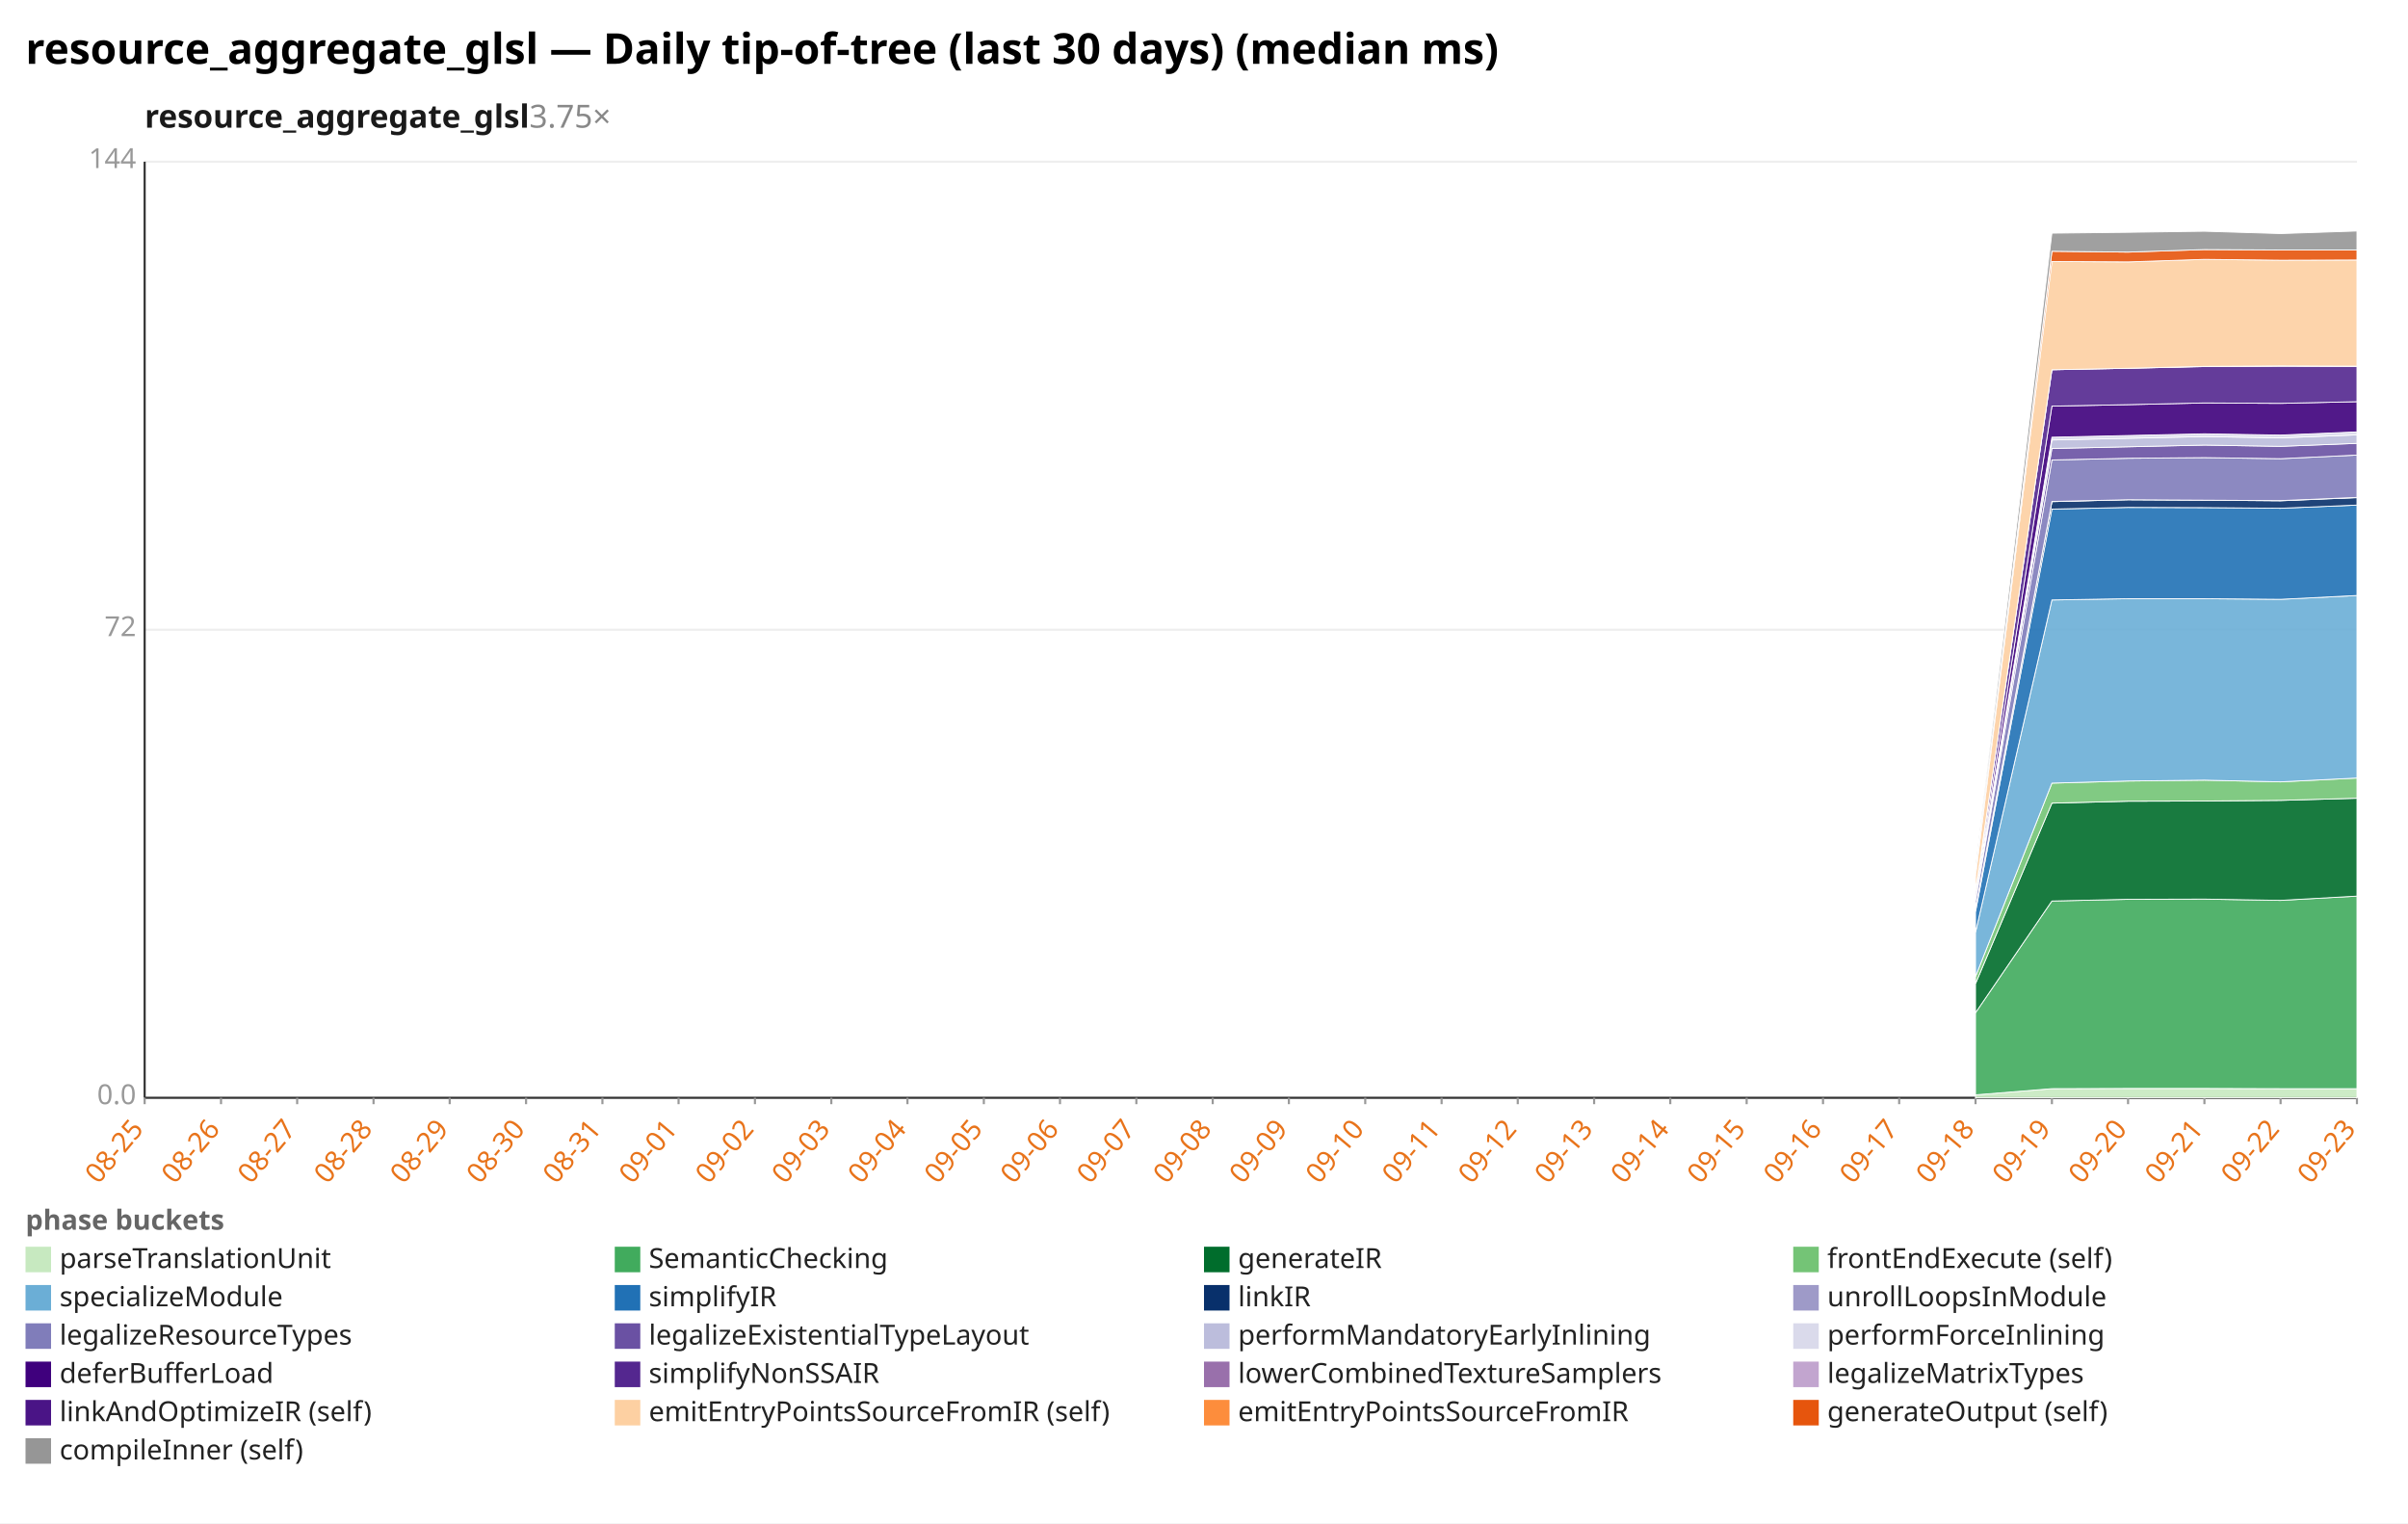
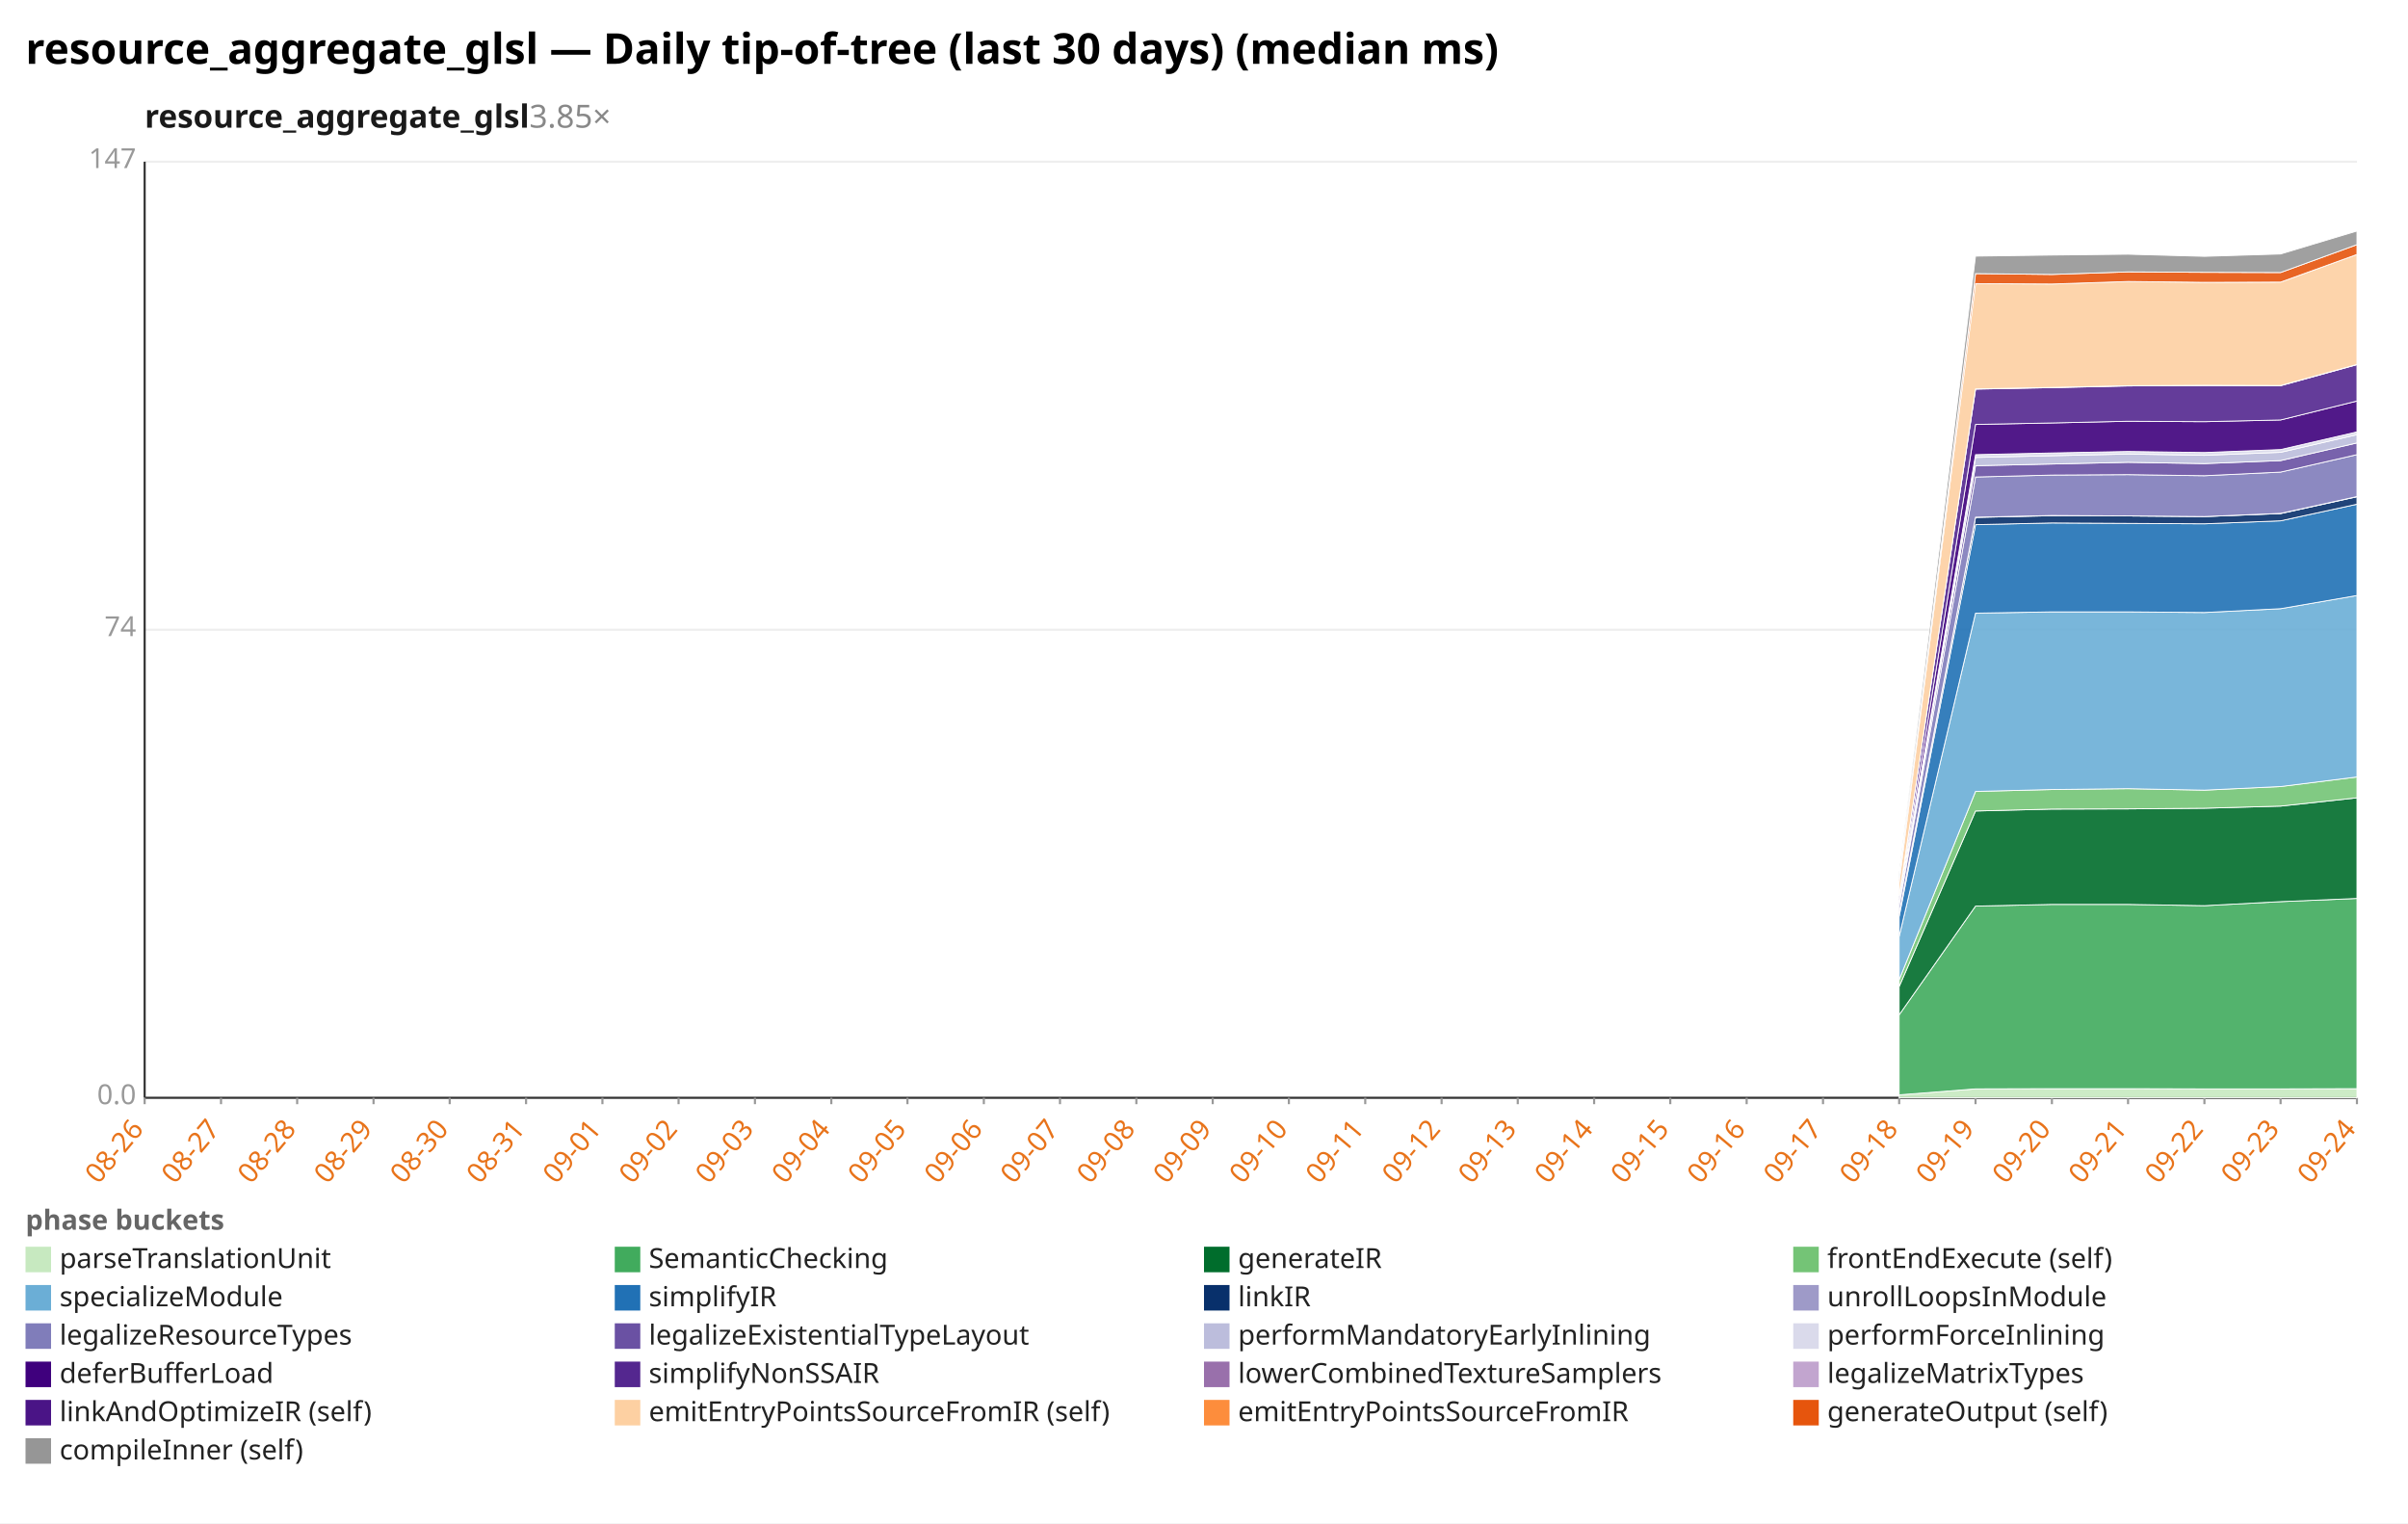
<svg xmlns="http://www.w3.org/2000/svg" width="1132" height="716" viewBox="0 0 1132 716" preserveAspectRatio="xMidYMid meet" font-family="sans-serif" font-size="13">
  <rect width="1132" height="716" fill="white" />
  <text x="12" y="30" font-size="20" font-weight="bold">resource_aggregate_glsl — Daily tip-of-tree (last 30 days) (median ms)</text>
-   <text x="68" y="60" font-size="15" font-weight="600" fill="#1a1a1a">resource_aggregate_glsl<tspan fill="#888" font-weight="400" text-decoration="none">  3.75×</tspan>
+   <text x="68" y="60" font-size="15" font-weight="600" fill="#1a1a1a">resource_aggregate_glsl<tspan fill="#888" font-weight="400" text-decoration="none">  3.85×</tspan>
  </text>
  <line x1="68.0" y1="516.0" x2="1108.0" y2="516.0" stroke="#eee" />
  <text x="64.0" y="519.0" text-anchor="end" fill="#999">0.0</text>
  <line x1="68.0" y1="296.0" x2="1108.0" y2="296.0" stroke="#eee" />
-   <text x="64.0" y="299.0" text-anchor="end" fill="#999">72</text>
+   <text x="64.0" y="299.0" text-anchor="end" fill="#999">74</text>
  <line x1="68.0" y1="76.0" x2="1108.0" y2="76.0" stroke="#eee" />
-   <text x="64.0" y="79.0" text-anchor="end" fill="#999">144</text>
+   <text x="64.0" y="79.0" text-anchor="end" fill="#999">147</text>
  <line x1="68.0" y1="76.0" x2="68.0" y2="516.0" stroke="#333" />
  <line x1="68.0" y1="516.0" x2="1108.0" y2="516.0" stroke="#333" />
  <line x1="68.0" y1="516.0" x2="68.0" y2="519.0" stroke="#999" />
-   <text x="68.0" y="531.0" text-anchor="end" fill="#e8731a" transform="rotate(-50 68.0 531.0)">08-25</text>
+   <text x="68.0" y="531.0" text-anchor="end" fill="#e8731a" transform="rotate(-50 68.0 531.0)">08-26</text>
  <line x1="103.9" y1="516.0" x2="103.9" y2="519.0" stroke="#999" />
-   <text x="103.9" y="531.0" text-anchor="end" fill="#e8731a" transform="rotate(-50 103.9 531.0)">08-26</text>
+   <text x="103.9" y="531.0" text-anchor="end" fill="#e8731a" transform="rotate(-50 103.9 531.0)">08-27</text>
  <line x1="139.7" y1="516.0" x2="139.7" y2="519.0" stroke="#999" />
-   <text x="139.7" y="531.0" text-anchor="end" fill="#e8731a" transform="rotate(-50 139.7 531.0)">08-27</text>
+   <text x="139.7" y="531.0" text-anchor="end" fill="#e8731a" transform="rotate(-50 139.7 531.0)">08-28</text>
  <line x1="175.6" y1="516.0" x2="175.6" y2="519.0" stroke="#999" />
-   <text x="175.6" y="531.0" text-anchor="end" fill="#e8731a" transform="rotate(-50 175.6 531.0)">08-28</text>
+   <text x="175.6" y="531.0" text-anchor="end" fill="#e8731a" transform="rotate(-50 175.6 531.0)">08-29</text>
  <line x1="211.4" y1="516.0" x2="211.4" y2="519.0" stroke="#999" />
-   <text x="211.4" y="531.0" text-anchor="end" fill="#e8731a" transform="rotate(-50 211.4 531.0)">08-29</text>
+   <text x="211.4" y="531.0" text-anchor="end" fill="#e8731a" transform="rotate(-50 211.4 531.0)">08-30</text>
  <line x1="247.3" y1="516.0" x2="247.3" y2="519.0" stroke="#999" />
-   <text x="247.3" y="531.0" text-anchor="end" fill="#e8731a" transform="rotate(-50 247.3 531.0)">08-30</text>
+   <text x="247.3" y="531.0" text-anchor="end" fill="#e8731a" transform="rotate(-50 247.3 531.0)">08-31</text>
  <line x1="283.2" y1="516.0" x2="283.2" y2="519.0" stroke="#999" />
-   <text x="283.2" y="531.0" text-anchor="end" fill="#e8731a" transform="rotate(-50 283.2 531.0)">08-31</text>
+   <text x="283.2" y="531.0" text-anchor="end" fill="#e8731a" transform="rotate(-50 283.2 531.0)">09-01</text>
  <line x1="319.0" y1="516.0" x2="319.0" y2="519.0" stroke="#999" />
-   <text x="319.0" y="531.0" text-anchor="end" fill="#e8731a" transform="rotate(-50 319.0 531.0)">09-01</text>
+   <text x="319.0" y="531.0" text-anchor="end" fill="#e8731a" transform="rotate(-50 319.0 531.0)">09-02</text>
  <line x1="354.9" y1="516.0" x2="354.9" y2="519.0" stroke="#999" />
-   <text x="354.9" y="531.0" text-anchor="end" fill="#e8731a" transform="rotate(-50 354.9 531.0)">09-02</text>
+   <text x="354.9" y="531.0" text-anchor="end" fill="#e8731a" transform="rotate(-50 354.9 531.0)">09-03</text>
  <line x1="390.8" y1="516.0" x2="390.8" y2="519.0" stroke="#999" />
-   <text x="390.8" y="531.0" text-anchor="end" fill="#e8731a" transform="rotate(-50 390.8 531.0)">09-03</text>
+   <text x="390.8" y="531.0" text-anchor="end" fill="#e8731a" transform="rotate(-50 390.8 531.0)">09-04</text>
  <line x1="426.6" y1="516.0" x2="426.6" y2="519.0" stroke="#999" />
-   <text x="426.6" y="531.0" text-anchor="end" fill="#e8731a" transform="rotate(-50 426.6 531.0)">09-04</text>
+   <text x="426.6" y="531.0" text-anchor="end" fill="#e8731a" transform="rotate(-50 426.6 531.0)">09-05</text>
  <line x1="462.5" y1="516.0" x2="462.5" y2="519.0" stroke="#999" />
-   <text x="462.5" y="531.0" text-anchor="end" fill="#e8731a" transform="rotate(-50 462.5 531.0)">09-05</text>
+   <text x="462.5" y="531.0" text-anchor="end" fill="#e8731a" transform="rotate(-50 462.5 531.0)">09-06</text>
  <line x1="498.3" y1="516.0" x2="498.3" y2="519.0" stroke="#999" />
-   <text x="498.3" y="531.0" text-anchor="end" fill="#e8731a" transform="rotate(-50 498.3 531.0)">09-06</text>
+   <text x="498.3" y="531.0" text-anchor="end" fill="#e8731a" transform="rotate(-50 498.3 531.0)">09-07</text>
  <line x1="534.2" y1="516.0" x2="534.2" y2="519.0" stroke="#999" />
-   <text x="534.2" y="531.0" text-anchor="end" fill="#e8731a" transform="rotate(-50 534.2 531.0)">09-07</text>
+   <text x="534.2" y="531.0" text-anchor="end" fill="#e8731a" transform="rotate(-50 534.2 531.0)">09-08</text>
  <line x1="570.1" y1="516.0" x2="570.1" y2="519.0" stroke="#999" />
-   <text x="570.1" y="531.0" text-anchor="end" fill="#e8731a" transform="rotate(-50 570.1 531.0)">09-08</text>
+   <text x="570.1" y="531.0" text-anchor="end" fill="#e8731a" transform="rotate(-50 570.1 531.0)">09-09</text>
  <line x1="605.9" y1="516.0" x2="605.9" y2="519.0" stroke="#999" />
-   <text x="605.9" y="531.0" text-anchor="end" fill="#e8731a" transform="rotate(-50 605.9 531.0)">09-09</text>
+   <text x="605.9" y="531.0" text-anchor="end" fill="#e8731a" transform="rotate(-50 605.9 531.0)">09-10</text>
  <line x1="641.8" y1="516.0" x2="641.8" y2="519.0" stroke="#999" />
-   <text x="641.8" y="531.0" text-anchor="end" fill="#e8731a" transform="rotate(-50 641.8 531.0)">09-10</text>
+   <text x="641.8" y="531.0" text-anchor="end" fill="#e8731a" transform="rotate(-50 641.8 531.0)">09-11</text>
  <line x1="677.7" y1="516.0" x2="677.7" y2="519.0" stroke="#999" />
-   <text x="677.7" y="531.0" text-anchor="end" fill="#e8731a" transform="rotate(-50 677.7 531.0)">09-11</text>
+   <text x="677.7" y="531.0" text-anchor="end" fill="#e8731a" transform="rotate(-50 677.7 531.0)">09-12</text>
  <line x1="713.5" y1="516.0" x2="713.5" y2="519.0" stroke="#999" />
-   <text x="713.5" y="531.0" text-anchor="end" fill="#e8731a" transform="rotate(-50 713.5 531.0)">09-12</text>
+   <text x="713.5" y="531.0" text-anchor="end" fill="#e8731a" transform="rotate(-50 713.5 531.0)">09-13</text>
  <line x1="749.4" y1="516.0" x2="749.4" y2="519.0" stroke="#999" />
-   <text x="749.4" y="531.0" text-anchor="end" fill="#e8731a" transform="rotate(-50 749.4 531.0)">09-13</text>
+   <text x="749.4" y="531.0" text-anchor="end" fill="#e8731a" transform="rotate(-50 749.4 531.0)">09-14</text>
  <line x1="785.2" y1="516.0" x2="785.2" y2="519.0" stroke="#999" />
-   <text x="785.2" y="531.0" text-anchor="end" fill="#e8731a" transform="rotate(-50 785.2 531.0)">09-14</text>
+   <text x="785.2" y="531.0" text-anchor="end" fill="#e8731a" transform="rotate(-50 785.2 531.0)">09-15</text>
  <line x1="821.1" y1="516.0" x2="821.1" y2="519.0" stroke="#999" />
-   <text x="821.1" y="531.0" text-anchor="end" fill="#e8731a" transform="rotate(-50 821.1 531.0)">09-15</text>
+   <text x="821.1" y="531.0" text-anchor="end" fill="#e8731a" transform="rotate(-50 821.1 531.0)">09-16</text>
  <line x1="857.0" y1="516.0" x2="857.0" y2="519.0" stroke="#999" />
-   <text x="857.0" y="531.0" text-anchor="end" fill="#e8731a" transform="rotate(-50 857.0 531.0)">09-16</text>
+   <text x="857.0" y="531.0" text-anchor="end" fill="#e8731a" transform="rotate(-50 857.0 531.0)">09-17</text>
  <line x1="892.8" y1="516.0" x2="892.8" y2="519.0" stroke="#999" />
-   <text x="892.8" y="531.0" text-anchor="end" fill="#e8731a" transform="rotate(-50 892.8 531.0)">09-17</text>
+   <text x="892.8" y="531.0" text-anchor="end" fill="#e8731a" transform="rotate(-50 892.8 531.0)">09-18</text>
  <line x1="928.7" y1="516.0" x2="928.7" y2="519.0" stroke="#999" />
-   <text x="928.7" y="531.0" text-anchor="end" fill="#e8731a" transform="rotate(-50 928.7 531.0)">09-18</text>
+   <text x="928.7" y="531.0" text-anchor="end" fill="#e8731a" transform="rotate(-50 928.7 531.0)">09-19</text>
  <line x1="964.6" y1="516.0" x2="964.6" y2="519.0" stroke="#999" />
-   <text x="964.6" y="531.0" text-anchor="end" fill="#e8731a" transform="rotate(-50 964.6 531.0)">09-19</text>
+   <text x="964.6" y="531.0" text-anchor="end" fill="#e8731a" transform="rotate(-50 964.6 531.0)">09-20</text>
  <line x1="1000.4" y1="516.0" x2="1000.4" y2="519.0" stroke="#999" />
-   <text x="1000.4" y="531.0" text-anchor="end" fill="#e8731a" transform="rotate(-50 1000.4 531.0)">09-20</text>
+   <text x="1000.4" y="531.0" text-anchor="end" fill="#e8731a" transform="rotate(-50 1000.4 531.0)">09-21</text>
  <line x1="1036.3" y1="516.0" x2="1036.3" y2="519.0" stroke="#999" />
-   <text x="1036.3" y="531.0" text-anchor="end" fill="#e8731a" transform="rotate(-50 1036.3 531.0)">09-21</text>
+   <text x="1036.3" y="531.0" text-anchor="end" fill="#e8731a" transform="rotate(-50 1036.3 531.0)">09-22</text>
  <line x1="1072.1" y1="516.0" x2="1072.1" y2="519.0" stroke="#999" />
-   <text x="1072.1" y="531.0" text-anchor="end" fill="#e8731a" transform="rotate(-50 1072.1 531.0)">09-22</text>
+   <text x="1072.1" y="531.0" text-anchor="end" fill="#e8731a" transform="rotate(-50 1072.1 531.0)">09-23</text>
  <line x1="1108.0" y1="516.0" x2="1108.0" y2="519.0" stroke="#999" />
-   <text x="1108.0" y="531.0" text-anchor="end" fill="#e8731a" transform="rotate(-50 1108.0 531.0)">09-23</text>
-   <polygon points="928.7,514.6 964.6,511.7 1000.4,511.6 1036.3,511.6 1072.1,511.7 1108.0,511.7 1108.0,516.0 1072.1,516.0 1036.3,516.0 1000.4,516.0 964.6,516.0 928.7,516.0" fill="#c7e9c0" fill-opacity="0.9" stroke="#fff" stroke-width="0.4" />
-   <polygon points="928.7,476.0 964.6,423.5 1000.4,422.7 1036.3,422.6 1072.1,423.2 1108.0,421.2 1108.0,511.7 1072.1,511.7 1036.3,511.6 1000.4,511.6 964.6,511.7 928.7,514.6" fill="#41ab5d" fill-opacity="0.9" stroke="#fff" stroke-width="0.4" />
-   <polygon points="928.7,462.3 964.6,377.5 1000.4,376.6 1036.3,376.5 1072.1,376.2 1108.0,375.2 1108.0,421.2 1072.1,423.2 1036.3,422.6 1000.4,422.7 964.6,423.5 928.7,476.0" fill="#006d2c" fill-opacity="0.9" stroke="#fff" stroke-width="0.4" />
-   <polygon points="928.7,459.0 964.6,368.1 1000.4,367.1 1036.3,366.7 1072.1,367.5 1108.0,365.7 1108.0,375.2 1072.1,376.2 1036.3,376.5 1000.4,376.6 964.6,377.5 928.7,462.3" fill="#74c476" fill-opacity="0.9" stroke="#fff" stroke-width="0.4" />
-   <polygon points="928.7,438.2 964.6,282.0 1000.4,281.4 1036.3,281.4 1072.1,281.7 1108.0,279.9 1108.0,365.7 1072.1,367.5 1036.3,366.7 1000.4,367.1 964.6,368.1 928.7,459.0" fill="#6baed6" fill-opacity="0.9" stroke="#fff" stroke-width="0.4" />
-   <polygon points="928.7,428.5 964.6,239.3 1000.4,238.5 1036.3,238.6 1072.1,238.9 1108.0,237.4 1108.0,279.9 1072.1,281.7 1036.3,281.4 1000.4,281.4 964.6,282.0 928.7,438.2" fill="#2171b5" fill-opacity="0.9" stroke="#fff" stroke-width="0.4" />
-   <polygon points="928.7,426.9 964.6,235.8 1000.4,234.9 1036.3,235.1 1072.1,235.4 1108.0,233.9 1108.0,237.4 1072.1,238.9 1036.3,238.6 1000.4,238.5 964.6,239.3 928.7,428.5" fill="#08306b" fill-opacity="0.9" stroke="#fff" stroke-width="0.4" />
-   <polygon points="928.7,426.9 964.6,235.7 1000.4,234.9 1036.3,235.1 1072.1,235.3 1108.0,233.8 1108.0,233.9 1072.1,235.4 1036.3,235.1 1000.4,234.9 964.6,235.8 928.7,426.9" fill="#9e9ac8" fill-opacity="0.9" stroke="#fff" stroke-width="0.4" />
-   <polygon points="928.7,423.3 964.6,216.2 1000.4,215.4 1036.3,215.1 1072.1,215.6 1108.0,213.9 1108.0,233.8 1072.1,235.3 1036.3,235.1 1000.4,234.9 964.6,235.7 928.7,426.9" fill="#807dba" fill-opacity="0.9" stroke="#fff" stroke-width="0.4" />
-   <polygon points="928.7,421.8 964.6,210.8 1000.4,210.0 1036.3,209.2 1072.1,209.8 1108.0,208.4 1108.0,213.9 1072.1,215.6 1036.3,215.1 1000.4,215.4 964.6,216.2 928.7,423.3" fill="#6a51a3" fill-opacity="0.9" stroke="#fff" stroke-width="0.4" />
-   <polygon points="928.7,421.2 964.6,206.8 1000.4,206.0 1036.3,205.2 1072.1,205.8 1108.0,204.4 1108.0,208.4 1072.1,209.8 1036.3,209.2 1000.4,210.0 964.6,210.8 928.7,421.8" fill="#bcbddc" fill-opacity="0.9" stroke="#fff" stroke-width="0.4" />
-   <polygon points="928.7,420.9 964.6,205.5 1000.4,204.7 1036.3,203.9 1072.1,204.5 1108.0,203.0 1108.0,204.4 1072.1,205.8 1036.3,205.2 1000.4,206.0 964.6,206.8 928.7,421.2" fill="#dadaeb" fill-opacity="0.9" stroke="#fff" stroke-width="0.4" />
-   <polygon points="928.7,419.9 964.6,190.9 1000.4,190.2 1036.3,189.4 1072.1,189.6 1108.0,188.8 1108.0,203.0 1072.1,204.5 1036.3,203.9 1000.4,204.7 964.6,205.5 928.7,420.9" fill="#3f007d" fill-opacity="0.9" stroke="#fff" stroke-width="0.4" />
-   <polygon points="928.7,418.5 964.6,173.8 1000.4,173.1 1036.3,172.3 1072.1,172.1 1108.0,172.2 1108.0,188.8 1072.1,189.6 1036.3,189.4 1000.4,190.2 964.6,190.9 928.7,419.9" fill="#54278f" fill-opacity="0.9" stroke="#fff" stroke-width="0.4" />
-   <polygon points="928.7,418.5 964.6,173.8 1000.4,173.1 1036.3,172.2 1072.1,172.0 1108.0,172.1 1108.0,172.2 1072.1,172.1 1036.3,172.3 1000.4,173.1 964.6,173.8 928.7,418.5" fill="#c2a5cf" fill-opacity="0.9" stroke="#fff" stroke-width="0.4" />
-   <polygon points="928.7,411.8 964.6,122.9 1000.4,123.1 1036.3,121.9 1072.1,122.3 1108.0,122.2 1108.0,172.1 1072.1,172.0 1036.3,172.2 1000.4,173.1 964.6,173.8 928.7,418.5" fill="#fdd0a2" fill-opacity="0.9" stroke="#fff" stroke-width="0.4" />
-   <polygon points="928.7,410.4 964.6,118.1 1000.4,118.5 1036.3,117.3 1072.1,117.5 1108.0,117.5 1108.0,122.2 1072.1,122.3 1036.3,121.9 1000.4,123.1 964.6,122.9 928.7,411.8" fill="#e6550d" fill-opacity="0.9" stroke="#fff" stroke-width="0.4" />
-   <polygon points="928.7,407.4 964.6,109.6 1000.4,109.2 1036.3,108.7 1072.1,109.8 1108.0,108.6 1108.0,117.5 1072.1,117.5 1036.3,117.3 1000.4,118.5 964.6,118.1 928.7,410.4" fill="#969696" fill-opacity="0.9" stroke="#fff" stroke-width="0.4" />
+   <text x="1108.0" y="531.0" text-anchor="end" fill="#e8731a" transform="rotate(-50 1108.0 531.0)">09-24</text>
+   <polygon points="892.8,514.6 928.7,511.8 964.6,511.7 1000.4,511.7 1036.3,511.8 1072.1,511.8 1108.0,511.7 1108.0,516.0 1072.1,516.0 1036.3,516.0 1000.4,516.0 964.6,516.0 928.7,516.0 892.8,516.0" fill="#c7e9c0" fill-opacity="0.9" stroke="#fff" stroke-width="0.4" />
+   <polygon points="892.8,477.0 928.7,425.9 964.6,425.1 1000.4,425.1 1036.3,425.7 1072.1,423.8 1108.0,422.3 1108.0,511.7 1072.1,511.8 1036.3,511.8 1000.4,511.7 964.6,511.7 928.7,511.8 892.8,514.6" fill="#41ab5d" fill-opacity="0.9" stroke="#fff" stroke-width="0.4" />
+   <polygon points="892.8,463.7 928.7,381.2 964.6,380.3 1000.4,380.2 1036.3,379.9 1072.1,378.9 1108.0,375.0 1108.0,422.3 1072.1,423.8 1036.3,425.7 1000.4,425.1 964.6,425.1 928.7,425.9 892.8,477.0" fill="#006d2c" fill-opacity="0.9" stroke="#fff" stroke-width="0.4" />
+   <polygon points="892.8,460.5 928.7,372.0 964.6,371.1 1000.4,370.7 1036.3,371.4 1072.1,369.7 1108.0,365.2 1108.0,375.0 1072.1,378.9 1036.3,379.9 1000.4,380.2 964.6,380.3 928.7,381.2 892.8,463.7" fill="#74c476" fill-opacity="0.9" stroke="#fff" stroke-width="0.4" />
+   <polygon points="892.8,440.2 928.7,288.2 964.6,287.6 1000.4,287.6 1036.3,287.9 1072.1,286.1 1108.0,279.9 1108.0,365.2 1072.1,369.7 1036.3,371.4 1000.4,370.7 964.6,371.1 928.7,372.0 892.8,460.5" fill="#6baed6" fill-opacity="0.9" stroke="#fff" stroke-width="0.4" />
+   <polygon points="892.8,430.8 928.7,246.6 964.6,245.8 1000.4,246.0 1036.3,246.2 1072.1,244.8 1108.0,237.0 1108.0,279.9 1072.1,286.1 1036.3,287.9 1000.4,287.6 964.6,287.6 928.7,288.2 892.8,440.2" fill="#2171b5" fill-opacity="0.9" stroke="#fff" stroke-width="0.4" />
+   <polygon points="892.8,429.2 928.7,243.2 964.6,242.4 1000.4,242.5 1036.3,242.8 1072.1,241.4 1108.0,233.5 1108.0,237.0 1072.1,244.8 1036.3,246.2 1000.4,246.0 964.6,245.8 928.7,246.6 892.8,430.8" fill="#08306b" fill-opacity="0.9" stroke="#fff" stroke-width="0.4" />
+   <polygon points="892.8,429.2 928.7,243.1 964.6,242.3 1000.4,242.5 1036.3,242.8 1072.1,241.3 1108.0,233.4 1108.0,233.5 1072.1,241.4 1036.3,242.8 1000.4,242.5 964.6,242.4 928.7,243.2 892.8,429.2" fill="#9e9ac8" fill-opacity="0.9" stroke="#fff" stroke-width="0.4" />
+   <polygon points="892.8,425.8 928.7,224.2 964.6,223.3 1000.4,223.1 1036.3,223.6 1072.1,221.9 1108.0,213.7 1108.0,233.4 1072.1,241.3 1036.3,242.8 1000.4,242.5 964.6,242.3 928.7,243.1 892.8,429.2" fill="#807dba" fill-opacity="0.9" stroke="#fff" stroke-width="0.4" />
+   <polygon points="892.8,424.3 928.7,218.9 964.6,218.1 1000.4,217.3 1036.3,217.9 1072.1,216.5 1108.0,208.2 1108.0,213.7 1072.1,221.9 1036.3,223.6 1000.4,223.1 964.6,223.3 928.7,224.2 892.8,425.8" fill="#6a51a3" fill-opacity="0.9" stroke="#fff" stroke-width="0.4" />
+   <polygon points="892.8,423.7 928.7,215.0 964.6,214.2 1000.4,213.4 1036.3,214.0 1072.1,212.6 1108.0,204.3 1108.0,208.2 1072.1,216.5 1036.3,217.9 1000.4,217.3 964.6,218.1 928.7,218.9 892.8,424.3" fill="#bcbddc" fill-opacity="0.9" stroke="#fff" stroke-width="0.4" />
+   <polygon points="892.8,423.4 928.7,213.7 964.6,212.9 1000.4,212.2 1036.3,212.7 1072.1,211.3 1108.0,203.0 1108.0,204.3 1072.1,212.6 1036.3,214.0 1000.4,213.4 964.6,214.2 928.7,215.0 892.8,423.7" fill="#dadaeb" fill-opacity="0.9" stroke="#fff" stroke-width="0.4" />
+   <polygon points="892.8,422.5 928.7,199.5 964.6,198.8 1000.4,198.0 1036.3,198.2 1072.1,197.4 1108.0,188.5 1108.0,203.0 1072.1,211.3 1036.3,212.7 1000.4,212.2 964.6,212.9 928.7,213.7 892.8,423.4" fill="#3f007d" fill-opacity="0.9" stroke="#fff" stroke-width="0.4" />
+   <polygon points="892.8,421.1 928.7,182.9 964.6,182.2 1000.4,181.4 1036.3,181.2 1072.1,181.3 1108.0,171.4 1108.0,188.5 1072.1,197.4 1036.3,198.2 1000.4,198.0 964.6,198.8 928.7,199.5 892.8,422.5" fill="#54278f" fill-opacity="0.9" stroke="#fff" stroke-width="0.4" />
+   <polygon points="892.8,421.1 928.7,182.8 964.6,182.1 1000.4,181.3 1036.3,181.1 1072.1,181.2 1108.0,171.3 1108.0,171.4 1072.1,181.3 1036.3,181.2 1000.4,181.4 964.6,182.2 928.7,182.9 892.8,421.1" fill="#c2a5cf" fill-opacity="0.9" stroke="#fff" stroke-width="0.4" />
+   <polygon points="892.8,414.6 928.7,133.3 964.6,133.5 1000.4,132.3 1036.3,132.7 1072.1,132.6 1108.0,119.6 1108.0,171.3 1072.1,181.2 1036.3,181.1 1000.4,181.3 964.6,182.1 928.7,182.8 892.8,421.1" fill="#fdd0a2" fill-opacity="0.9" stroke="#fff" stroke-width="0.4" />
+   <polygon points="892.8,413.2 928.7,128.6 964.6,129.0 1000.4,127.8 1036.3,128.0 1072.1,128.1 1108.0,115.0 1108.0,119.6 1072.1,132.6 1036.3,132.7 1000.4,132.3 964.6,133.5 928.7,133.3 892.8,414.6" fill="#e6550d" fill-opacity="0.9" stroke="#fff" stroke-width="0.4" />
+   <polygon points="892.8,410.2 928.7,120.4 964.6,119.9 1000.4,119.5 1036.3,120.5 1072.1,119.4 1108.0,108.6 1108.0,115.0 1072.1,128.1 1036.3,128.0 1000.4,127.8 964.6,129.0 928.7,128.6 892.8,413.2" fill="#969696" fill-opacity="0.9" stroke="#fff" stroke-width="0.4" />
  <text x="12" y="578" fill="#666" font-weight="600">phase buckets</text>
  <rect x="12" y="586" width="12" height="12" fill="#c7e9c0" />
  <text x="28" y="596" fill="#222">parseTranslationUnit</text>
  <rect x="289" y="586" width="12" height="12" fill="#41ab5d" />
  <text x="305" y="596" fill="#222">SemanticChecking</text>
  <rect x="566" y="586" width="12" height="12" fill="#006d2c" />
  <text x="582" y="596" fill="#222">generateIR</text>
  <rect x="843" y="586" width="12" height="12" fill="#74c476" />
  <text x="859" y="596" fill="#222">frontEndExecute (self)</text>
  <rect x="12" y="604" width="12" height="12" fill="#6baed6" />
  <text x="28" y="614" fill="#222">specializeModule</text>
  <rect x="289" y="604" width="12" height="12" fill="#2171b5" />
  <text x="305" y="614" fill="#222">simplifyIR</text>
  <rect x="566" y="604" width="12" height="12" fill="#08306b" />
  <text x="582" y="614" fill="#222">linkIR</text>
  <rect x="843" y="604" width="12" height="12" fill="#9e9ac8" />
  <text x="859" y="614" fill="#222">unrollLoopsInModule</text>
  <rect x="12" y="622" width="12" height="12" fill="#807dba" />
  <text x="28" y="632" fill="#222">legalizeResourceTypes</text>
  <rect x="289" y="622" width="12" height="12" fill="#6a51a3" />
  <text x="305" y="632" fill="#222">legalizeExistentialTypeLayout</text>
  <rect x="566" y="622" width="12" height="12" fill="#bcbddc" />
  <text x="582" y="632" fill="#222">performMandatoryEarlyInlining</text>
  <rect x="843" y="622" width="12" height="12" fill="#dadaeb" />
  <text x="859" y="632" fill="#222">performForceInlining</text>
  <rect x="12" y="640" width="12" height="12" fill="#3f007d" />
  <text x="28" y="650" fill="#222">deferBufferLoad</text>
  <rect x="289" y="640" width="12" height="12" fill="#54278f" />
  <text x="305" y="650" fill="#222">simplifyNonSSAIR</text>
  <rect x="566" y="640" width="12" height="12" fill="#9970ab" />
  <text x="582" y="650" fill="#222">lowerCombinedTextureSamplers</text>
  <rect x="843" y="640" width="12" height="12" fill="#c2a5cf" />
  <text x="859" y="650" fill="#222">legalizeMatrixTypes</text>
  <rect x="12" y="658" width="12" height="12" fill="#4a1486" />
  <text x="28" y="668" fill="#222">linkAndOptimizeIR (self)</text>
  <rect x="289" y="658" width="12" height="12" fill="#fdd0a2" />
  <text x="305" y="668" fill="#222">emitEntryPointsSourceFromIR (self)</text>
  <rect x="566" y="658" width="12" height="12" fill="#fd8d3c" />
  <text x="582" y="668" fill="#222">emitEntryPointsSourceFromIR</text>
  <rect x="843" y="658" width="12" height="12" fill="#e6550d" />
  <text x="859" y="668" fill="#222">generateOutput (self)</text>
  <rect x="12" y="676" width="12" height="12" fill="#969696" />
  <text x="28" y="686" fill="#222">compileInner (self)</text>
</svg>
